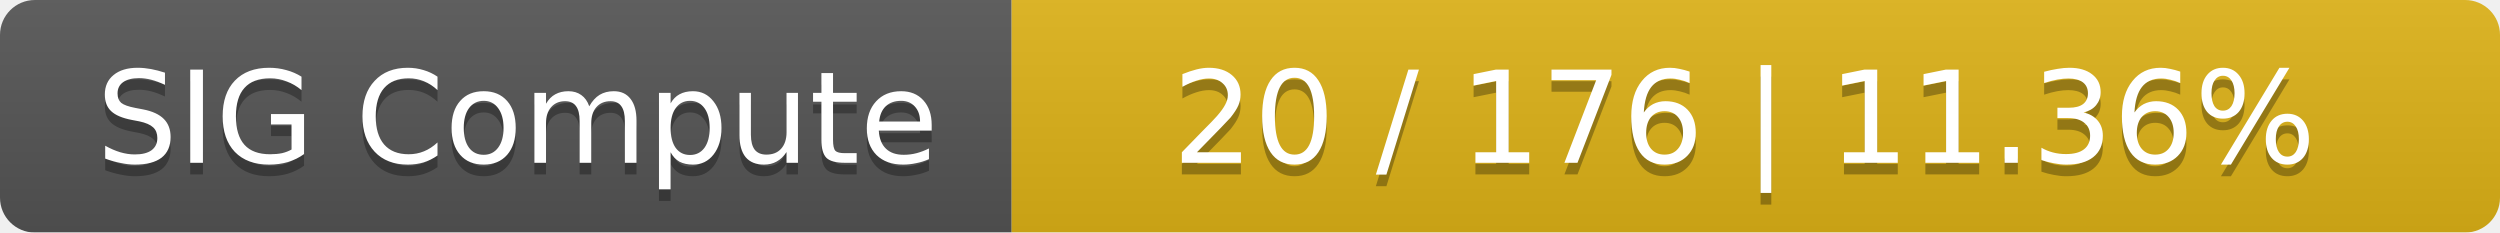
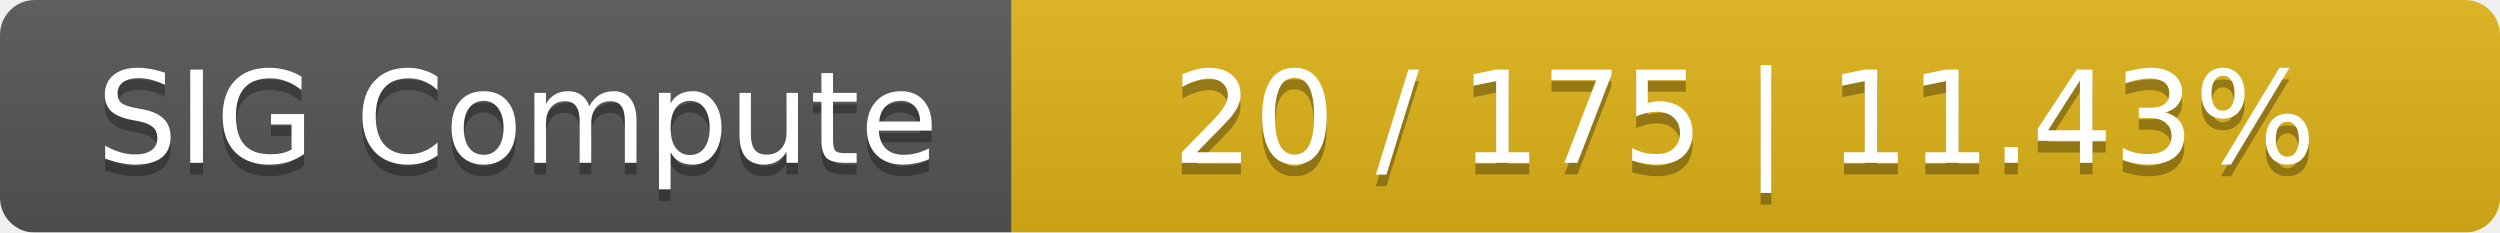
<svg xmlns="http://www.w3.org/2000/svg" width="215" height="20">
  <linearGradient id="smooth" x2="0" y2="100%">
    <stop offset="0" stop-color="#bbb" stop-opacity=".1" />
    <stop offset="1" stop-opacity=".1" />
  </linearGradient>
  <mask id="round">
    <rect width="215" height="20" rx="3" fill="#fff" />
  </mask>
  <g mask="url(#round)">
    <rect width="87" height="20" fill="#555" />
    <rect x="87" width="128" height="20" fill="#dfb317" />
    <rect width="215" height="20" fill="url(#smooth)" />
  </g>
  <g fill="#fff" text-anchor="middle" font-family="DejaVu Sans,Verdana,Geneva,sans-serif" font-size="11">
    <text x="44.5" y="15" fill="#010101" fill-opacity=".3">SIG Compute</text>
    <text x="44.5" y="14">SIG Compute</text>
-     <text x="150" y="15" fill="#010101" fill-opacity=".3">20 / 176    |    11.36%</text>
-     <text x="150" y="14">20 / 176    |    11.36%</text>
+     <text x="150" y="15" fill="#010101" fill-opacity=".3">20 / 175    |    11.43%</text>
+     <text x="150" y="14">20 / 175    |    11.43%</text>
  </g>
</svg>
